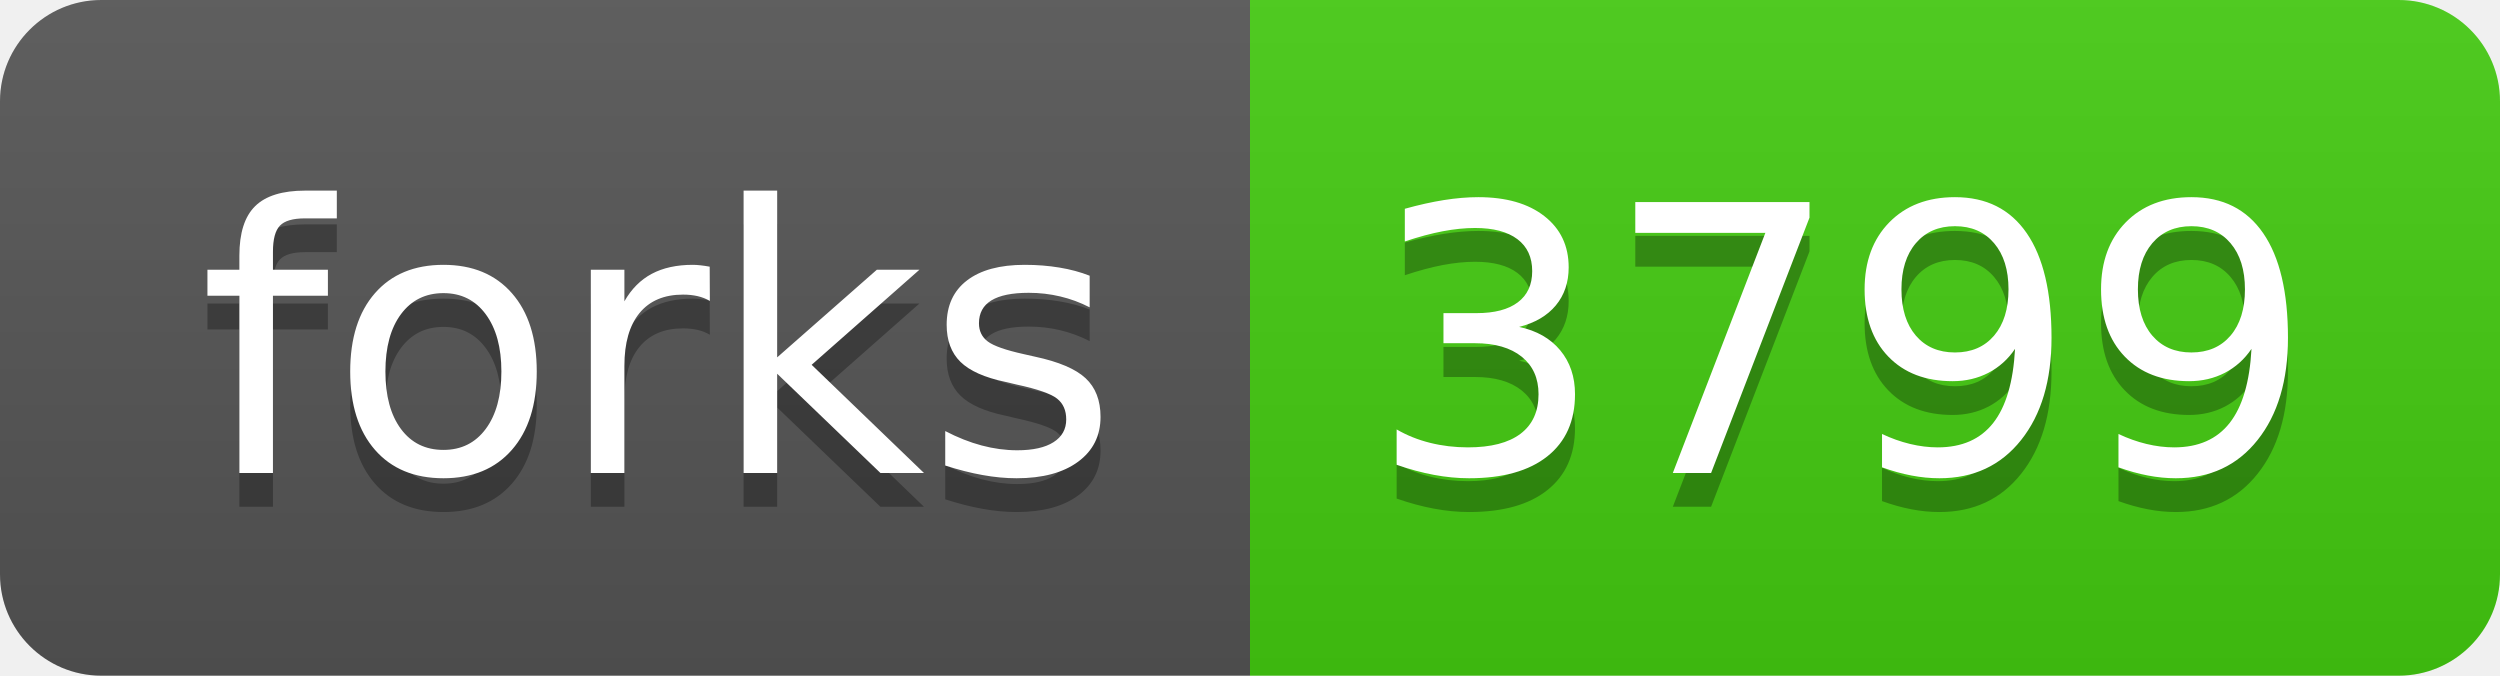
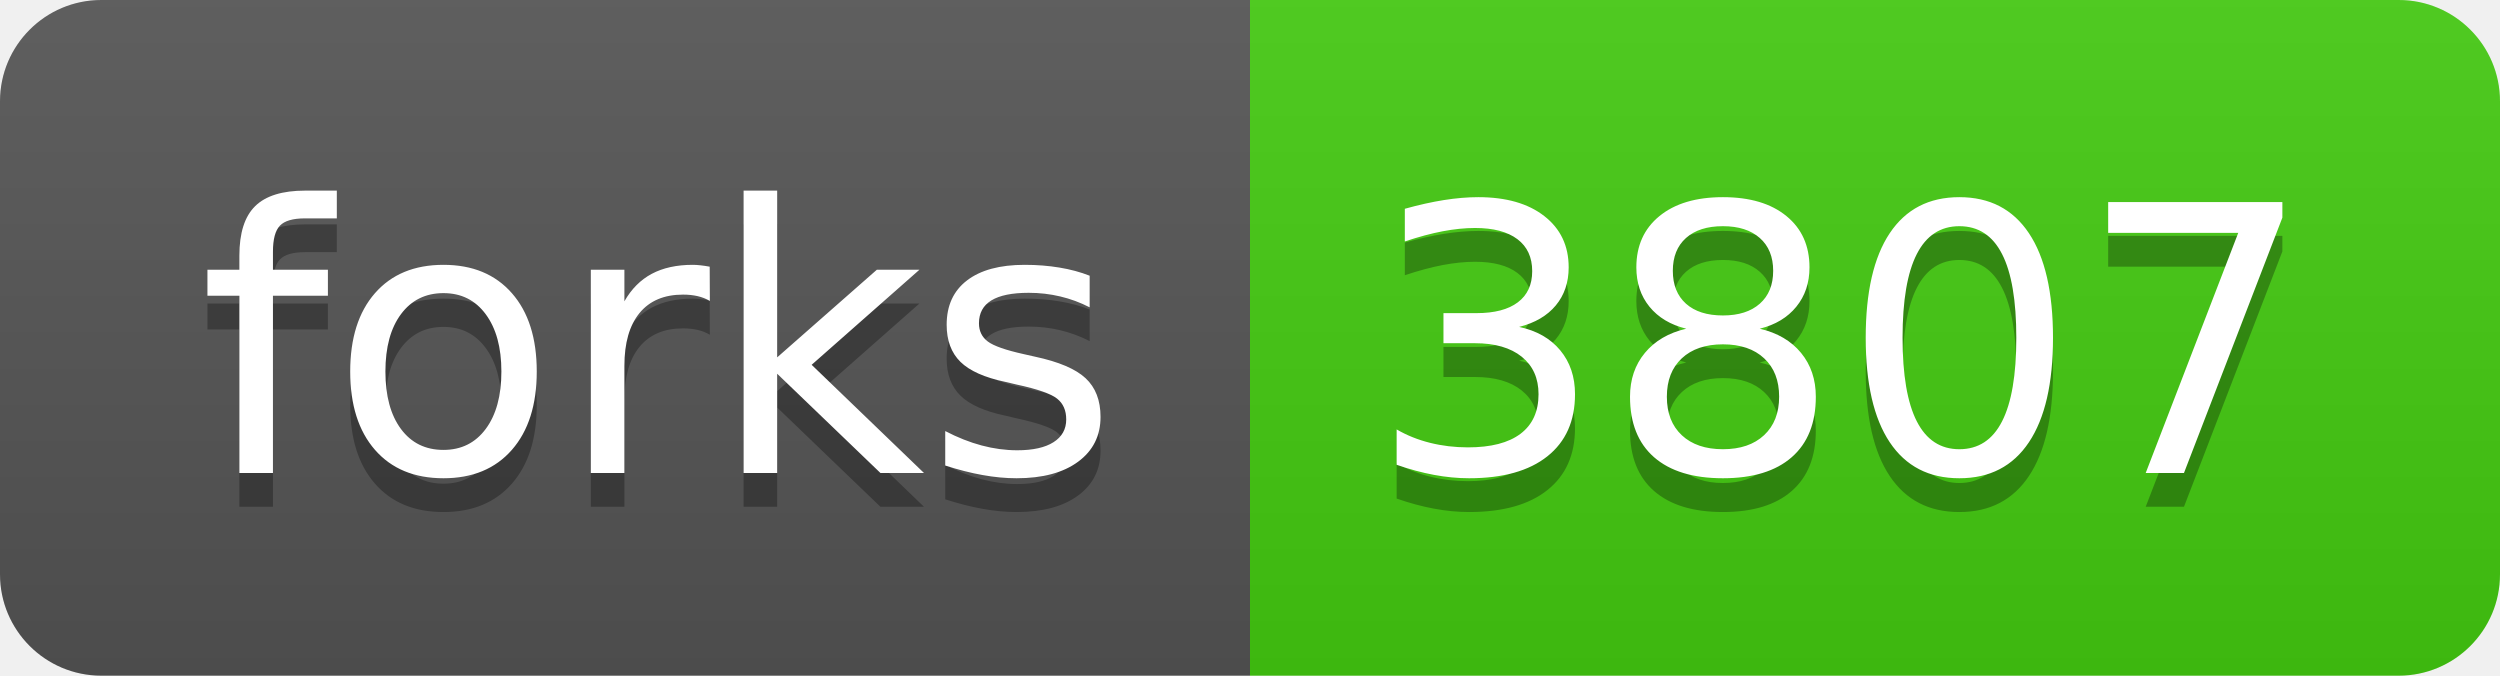
<svg xmlns="http://www.w3.org/2000/svg" width="74" height="20">
  <linearGradient id="s" x2="0" y2="100%">
    <stop offset="0" stop-color="#bbb" stop-opacity=".1" />
    <stop offset="1" stop-opacity=".1" />
  </linearGradient>
  <clipPath id="r">
    <rect width="74" height="20" rx="3" fill="#fff" />
  </clipPath>
  <g clip-path="url(#r)">
    <rect width="37" height="20" fill="#555" />
    <rect x="37" width="37" height="20" fill="#4c1" />
    <rect width="74" height="20" fill="url(#s)" />
  </g>
  <g fill="#fff" text-anchor="middle" font-family="Verdana,Geneva,DejaVu Sans,sans-serif" text-rendering="geometricPrecision" font-size="110">
    <text x="195" y="150" fill="#010101" fill-opacity=".3" transform="scale(.1)" textLength="270">forks</text>
    <text x="195" y="140" transform="scale(.1)" textLength="270">forks</text>
-     <text x="545" y="150" fill="#010101" fill-opacity=".3" transform="scale(.1)" textLength="270">3799</text>
-     <text x="545" y="140" transform="scale(.1)" textLength="270">3799</text>
+     <text x="545" y="150" fill="#010101" fill-opacity=".3" transform="scale(.1)" textLength="270">3807</text>
+     <text x="545" y="140" transform="scale(.1)" textLength="270">3807</text>
  </g>
</svg>
